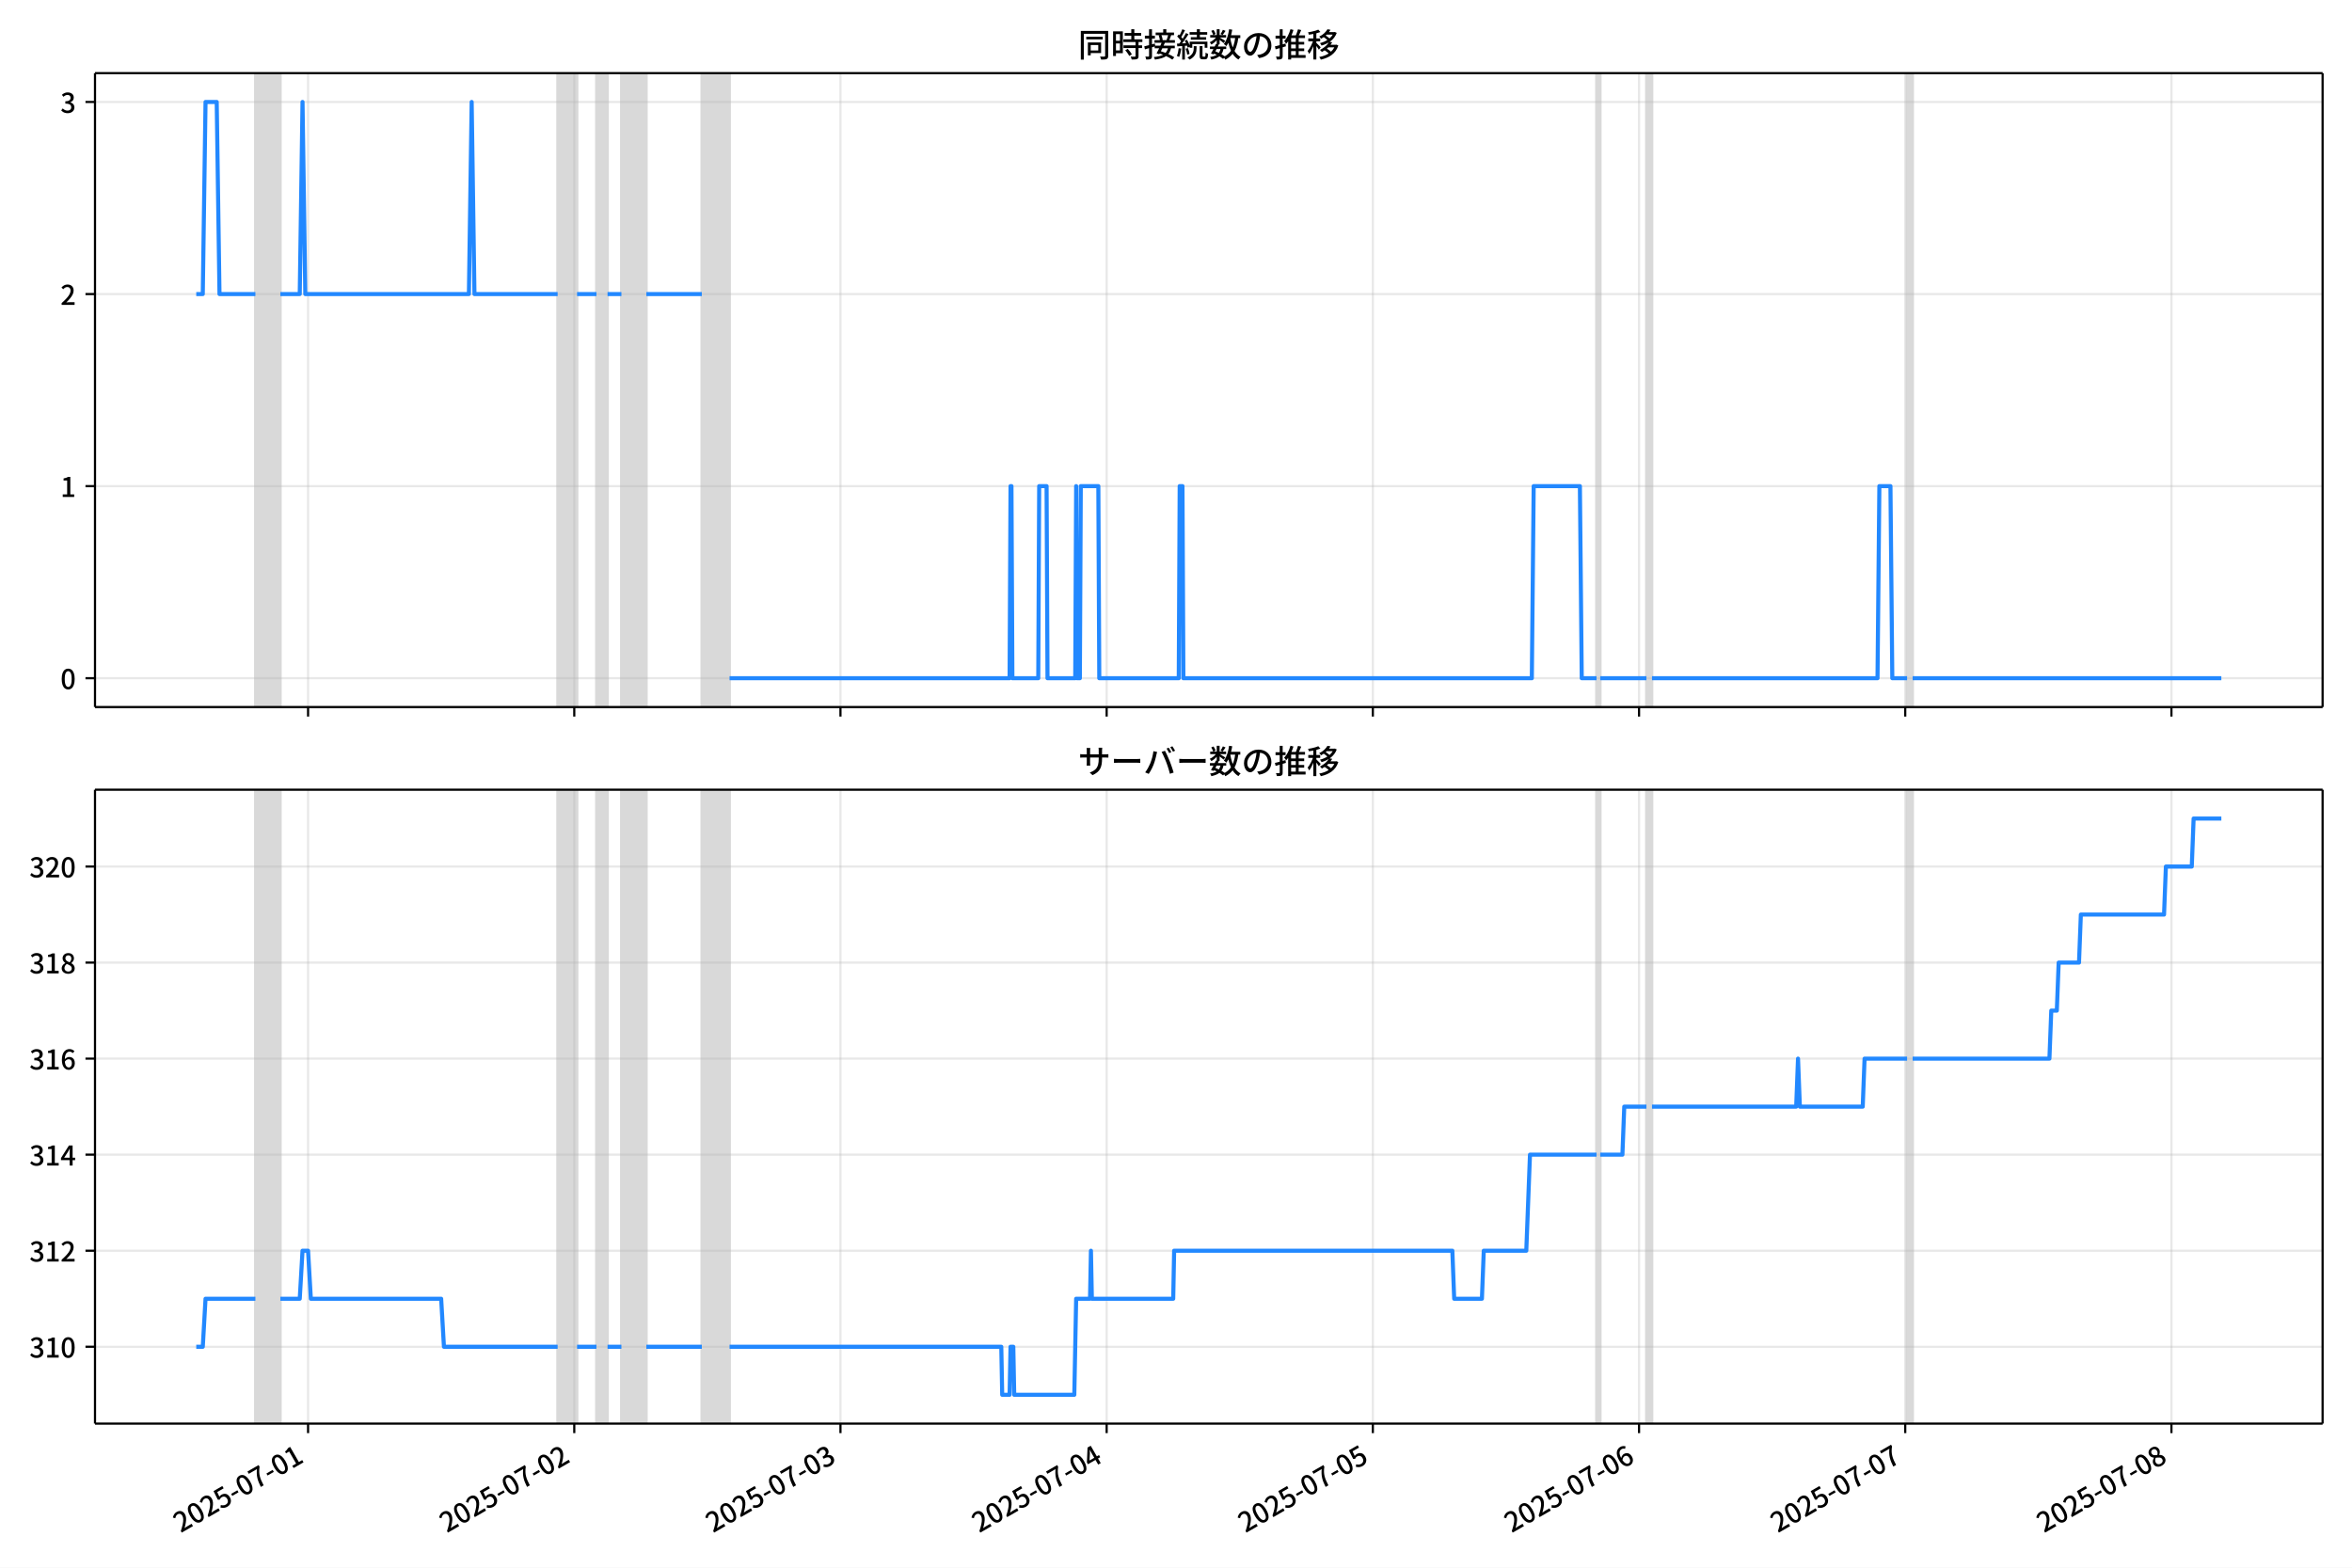
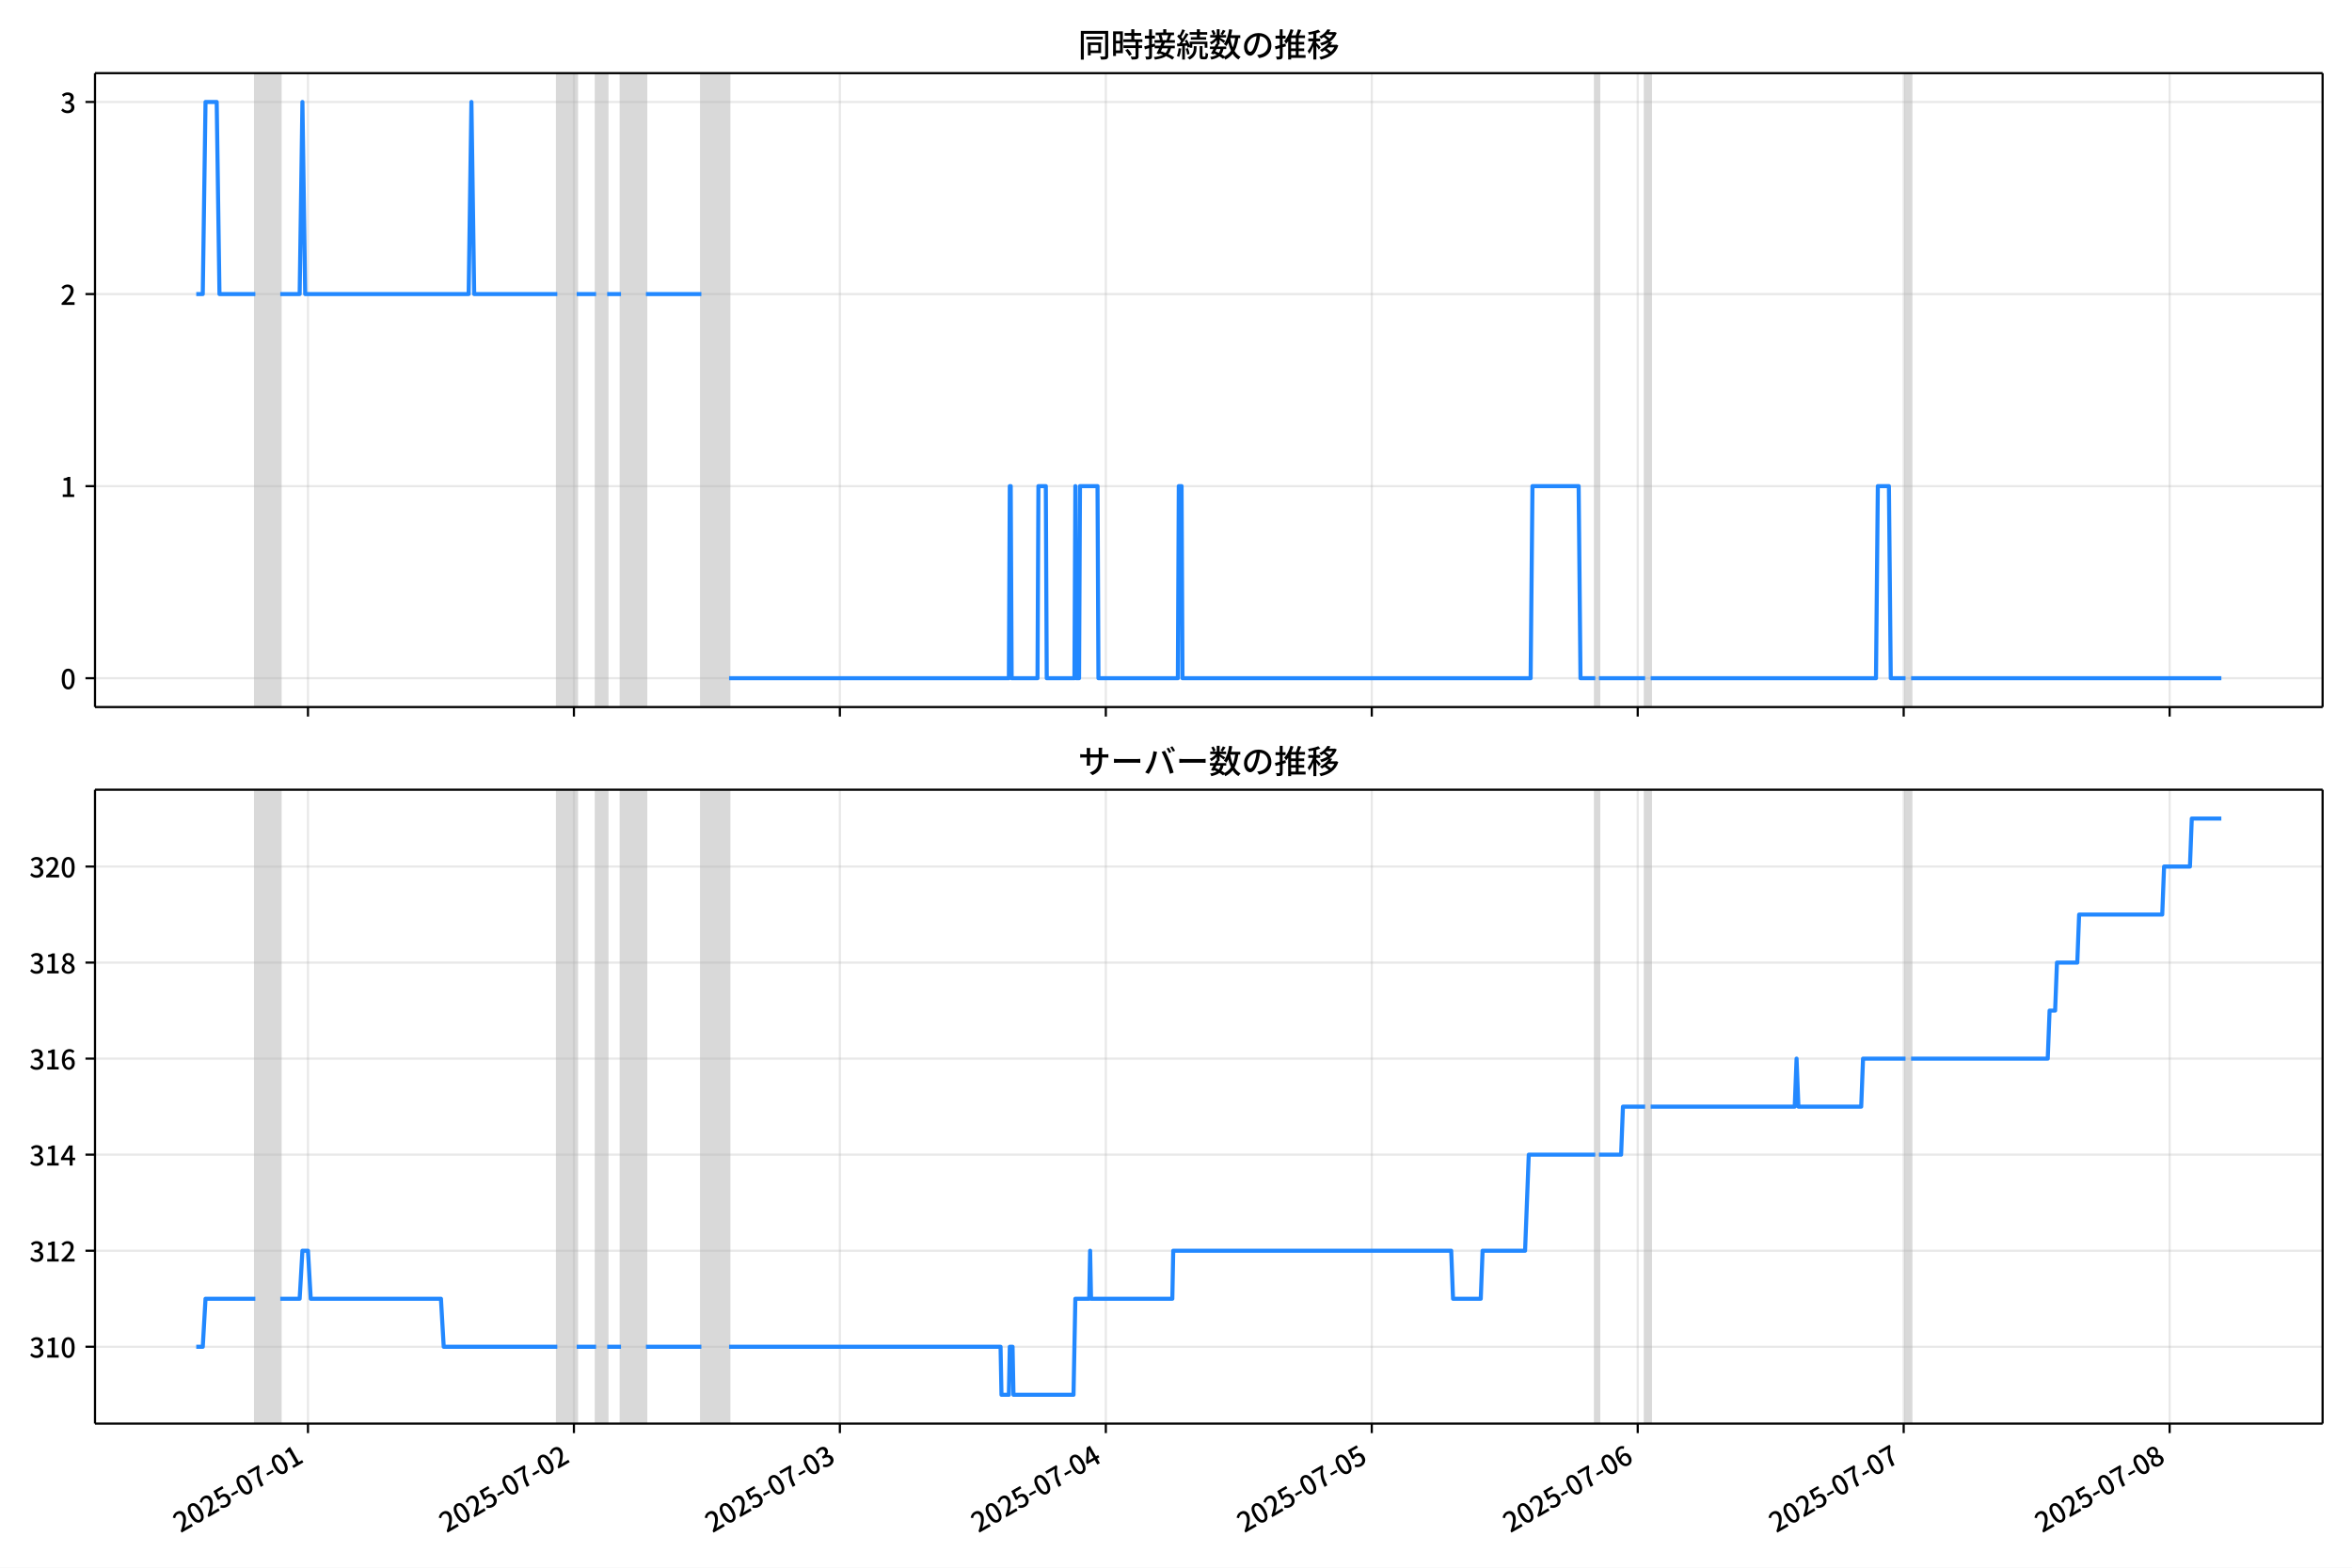
<svg xmlns="http://www.w3.org/2000/svg" xmlns:xlink="http://www.w3.org/1999/xlink" version="1.1" viewBox="0 0 864 576">
  <defs>
    <style type="text/css">*{stroke-linejoin: round; stroke-linecap: butt}</style>
  </defs>
  <g id="z">
    <g id="aa">
      <path d="m0 576h864v-576h-864z" fill="#fff" />
    </g>
    <g id="ab">
      <g id="ac">
        <path d="m34.9 259.78h818.3v-232.9h-818.3z" fill="#fff" />
      </g>
      <g id="ad">
-         <path d="m93.815 259.78h9.167v-232.9h-9.167z" clip-path="url(#c)" fill="#808080" opacity=".3" stroke="#808080" />
+         <path d="m93.796 259.78h9.159v-232.9h-9.159z" clip-path="url(#c)" fill="#808080" opacity=".3" stroke="#808080" />
      </g>
      <g id="ae">
-         <path d="m204.84 259.78h7.13v-232.9h-7.13z" clip-path="url(#c)" fill="#808080" opacity=".3" stroke="#808080" />
+         <path d="m204.72 259.78h7.124v-232.9h-7.124z" clip-path="url(#c)" fill="#808080" opacity=".3" stroke="#808080" />
      </g>
      <g id="af">
-         <path d="m219.1 259.78h4.074v-232.9h-4.074z" clip-path="url(#c)" fill="#808080" opacity=".3" stroke="#808080" />
+         <path d="m218.97 259.78h4.071v-232.9h-4.071z" clip-path="url(#c)" fill="#808080" opacity=".3" stroke="#808080" />
      </g>
      <g id="ag">
-         <path d="m228.27 259.78h9.167v-232.9h-9.167z" clip-path="url(#c)" fill="#808080" opacity=".3" stroke="#808080" />
+         <path d="m228.13 259.78h9.159v-232.9h-9.159z" clip-path="url(#c)" fill="#808080" opacity=".3" stroke="#808080" />
      </g>
      <g id="ah">
-         <path d="m257.81 259.78h10.186v-232.9h-10.186z" clip-path="url(#c)" fill="#808080" opacity=".3" stroke="#808080" />
+         <path d="m257.64 259.78h10.177v-232.9h-10.177z" clip-path="url(#c)" fill="#808080" opacity=".3" stroke="#808080" />
      </g>
      <g id="ai">
-         <path d="m586.48 259.78h1.358v-232.9h-1.358z" clip-path="url(#c)" fill="#808080" opacity=".3" stroke="#808080" />
+         <path d="m586.01 259.78h1.357v-232.9h-1.357z" clip-path="url(#c)" fill="#808080" opacity=".3" stroke="#808080" />
      </g>
      <g id="aj">
-         <path d="m604.81 259.78h2.037v-232.9h-2.037z" clip-path="url(#c)" fill="#808080" opacity=".3" stroke="#808080" />
+         <path d="m604.33 259.78h2.035v-232.9h-2.035z" clip-path="url(#c)" fill="#808080" opacity=".3" stroke="#808080" />
      </g>
      <g id="ak">
-         <path d="m700.56 259.78h2.037v-232.9h-2.037z" clip-path="url(#c)" fill="#808080" opacity=".3" stroke="#808080" />
+         <path d="m699.99 259.78h2.035v-232.9h-2.035z" clip-path="url(#c)" fill="#808080" opacity=".3" stroke="#808080" />
      </g>
      <g id="al">
        <g id="am">
          <g id="an">
-             <path d="m113.17 259.78v-232.9" clip-path="url(#c)" fill="none" stroke="#b0b0b0" stroke-linecap="square" stroke-opacity=".3" stroke-width=".8" />
+             <path d="m113.13 259.78v-232.9" clip-path="url(#c)" fill="none" stroke="#b0b0b0" stroke-linecap="square" stroke-opacity=".3" stroke-width=".8" />
          </g>
          <g id="ao">
            <defs>
              <path id="e" d="m0 0v3.5" stroke="#000" stroke-width=".8" />
            </defs>
-             <use x="113.169" y="259.778" stroke="#000000" stroke-width=".8" xlink:href="#e" />
+             <use x="113.131" y="259.778" stroke="#000000" stroke-width=".8" xlink:href="#e" />
          </g>
        </g>
        <g id="ap">
          <g id="aq">
-             <path d="m210.95 259.78v-232.9" clip-path="url(#c)" fill="none" stroke="#b0b0b0" stroke-linecap="square" stroke-opacity=".3" stroke-width=".8" />
+             <path d="m210.83 259.78v-232.9" clip-path="url(#c)" fill="none" stroke="#b0b0b0" stroke-linecap="square" stroke-opacity=".3" stroke-width=".8" />
          </g>
          <g id="ar">
-             <use x="210.955" y="259.778" stroke="#000000" stroke-width=".8" xlink:href="#e" />
+             <use x="210.828" y="259.778" stroke="#000000" stroke-width=".8" xlink:href="#e" />
          </g>
        </g>
        <g id="as">
          <g id="at">
-             <path d="m308.74 259.78v-232.9" clip-path="url(#c)" fill="none" stroke="#b0b0b0" stroke-linecap="square" stroke-opacity=".3" stroke-width=".8" />
+             <path d="m308.52 259.78v-232.9" clip-path="url(#c)" fill="none" stroke="#b0b0b0" stroke-linecap="square" stroke-opacity=".3" stroke-width=".8" />
          </g>
          <g id="au">
-             <use x="308.741" y="259.778" stroke="#000000" stroke-width=".8" xlink:href="#e" />
+             <use x="308.525" y="259.778" stroke="#000000" stroke-width=".8" xlink:href="#e" />
          </g>
        </g>
        <g id="av">
          <g id="aw">
-             <path d="m406.53 259.78v-232.9" clip-path="url(#c)" fill="none" stroke="#b0b0b0" stroke-linecap="square" stroke-opacity=".3" stroke-width=".8" />
+             <path d="m406.22 259.78v-232.9" clip-path="url(#c)" fill="none" stroke="#b0b0b0" stroke-linecap="square" stroke-opacity=".3" stroke-width=".8" />
          </g>
          <g id="ax">
-             <use x="406.526" y="259.778" stroke="#000000" stroke-width=".8" xlink:href="#e" />
+             <use x="406.221" y="259.778" stroke="#000000" stroke-width=".8" xlink:href="#e" />
          </g>
        </g>
        <g id="ay">
          <g id="az">
-             <path d="m504.31 259.78v-232.9" clip-path="url(#c)" fill="none" stroke="#b0b0b0" stroke-linecap="square" stroke-opacity=".3" stroke-width=".8" />
+             <path d="m503.92 259.78v-232.9" clip-path="url(#c)" fill="none" stroke="#b0b0b0" stroke-linecap="square" stroke-opacity=".3" stroke-width=".8" />
          </g>
          <g id="ba">
-             <use x="504.312" y="259.778" stroke="#000000" stroke-width=".8" xlink:href="#e" />
+             <use x="503.918" y="259.778" stroke="#000000" stroke-width=".8" xlink:href="#e" />
          </g>
        </g>
        <g id="bb">
          <g id="bc">
-             <path d="m602.1 259.78v-232.9" clip-path="url(#c)" fill="none" stroke="#b0b0b0" stroke-linecap="square" stroke-opacity=".3" stroke-width=".8" />
+             <path d="m601.61 259.78v-232.9" clip-path="url(#c)" fill="none" stroke="#b0b0b0" stroke-linecap="square" stroke-opacity=".3" stroke-width=".8" />
          </g>
          <g id="bd">
-             <use x="602.098" y="259.778" stroke="#000000" stroke-width=".8" xlink:href="#e" />
+             <use x="601.615" y="259.778" stroke="#000000" stroke-width=".8" xlink:href="#e" />
          </g>
        </g>
        <g id="be">
          <g id="bf">
-             <path d="m699.88 259.78v-232.9" clip-path="url(#c)" fill="none" stroke="#b0b0b0" stroke-linecap="square" stroke-opacity=".3" stroke-width=".8" />
+             <path d="m699.31 259.78v-232.9" clip-path="url(#c)" fill="none" stroke="#b0b0b0" stroke-linecap="square" stroke-opacity=".3" stroke-width=".8" />
          </g>
          <g id="bg">
-             <use x="699.884" y="259.778" stroke="#000000" stroke-width=".8" xlink:href="#e" />
+             <use x="699.311" y="259.778" stroke="#000000" stroke-width=".8" xlink:href="#e" />
          </g>
        </g>
        <g id="bh">
          <g id="bi">
-             <path d="m797.67 259.78v-232.9" clip-path="url(#c)" fill="none" stroke="#b0b0b0" stroke-linecap="square" stroke-opacity=".3" stroke-width=".8" />
+             <path d="m797.01 259.78v-232.9" clip-path="url(#c)" fill="none" stroke="#b0b0b0" stroke-linecap="square" stroke-opacity=".3" stroke-width=".8" />
          </g>
          <g id="bj">
-             <use x="797.67" y="259.778" stroke="#000000" stroke-width=".8" xlink:href="#e" />
+             <use x="797.008" y="259.778" stroke="#000000" stroke-width=".8" xlink:href="#e" />
          </g>
        </g>
      </g>
      <g id="bk">
        <g id="bl">
          <g id="bm">
            <path d="m34.9 249.19h818.3" clip-path="url(#c)" fill="none" stroke="#b0b0b0" stroke-linecap="square" stroke-opacity=".3" stroke-width=".8" />
          </g>
          <g id="bn">
            <defs>
              <path id="g" d="m0 0h-3.5" stroke="#000" stroke-width=".8" />
            </defs>
            <use x="34.9" y="249.191" stroke="#000000" stroke-width=".8" xlink:href="#g" />
          </g>
          <g id="bo">
            <g transform="translate(22.2 253.18) scale(.1 -.1)">
              <defs>
                <path id="a" transform="scale(.015625)" d="m1830-90q-460 0-806 275-346 276-535 823-188 547-188 1366 0 820 188 1357 189 538 535 803 346 266 806 266 461 0 800-269 340-269 528-803 189-534 189-1354 0-819-189-1366-188-547-528-823-339-275-800-275zm0 589q237 0 422 185 186 186 288 599 103 413 103 1091 0 679-103 1082-102 403-288 582-185 180-422 180-236 0-422-180-186-179-292-582-105-403-105-1082 0-678 105-1091 106-413 292-599 186-185 422-185z" />
              </defs>
              <use xlink:href="#a" />
            </g>
          </g>
        </g>
        <g id="bp">
          <g id="bq">
            <path d="m34.9 178.62h818.3" clip-path="url(#c)" fill="none" stroke="#b0b0b0" stroke-linecap="square" stroke-opacity=".3" stroke-width=".8" />
          </g>
          <g id="br">
            <use x="34.9" y="178.616" stroke="#000000" stroke-width=".8" xlink:href="#g" />
          </g>
          <g id="bs">
            <g transform="translate(22.2 182.6) scale(.1 -.1)">
              <defs>
                <path id="k" transform="scale(.015625)" d="m544 0v608h1037v3277h-845v467q333 58 579 147 247 90 451 218h557v-4109h915v-608h-2694z" />
              </defs>
              <use xlink:href="#k" />
            </g>
          </g>
        </g>
        <g id="bt">
          <g id="bu">
            <path d="m34.9 108.04h818.3" clip-path="url(#c)" fill="none" stroke="#b0b0b0" stroke-linecap="square" stroke-opacity=".3" stroke-width=".8" />
          </g>
          <g id="bv">
            <use x="34.9" y="108.041" stroke="#000000" stroke-width=".8" xlink:href="#g" />
          </g>
          <g id="bw">
            <g transform="translate(22.2 112.03) scale(.1 -.1)">
              <defs>
                <path id="d" transform="scale(.015625)" d="m282 0v429q697 621 1164 1136 468 515 701 956 234 442 234 826 0 256-87 451-86 196-262 301-176 106-445 106-275 0-506-151-230-150-422-368l-416 410q301 333 637 518 336 186 803 186 429 0 749-176t496-493 176-745q0-455-224-919t-615-935q-390-470-889-950 186 20 394 36t374 16h1184v-634h-3046z" />
              </defs>
              <use xlink:href="#d" />
            </g>
          </g>
        </g>
        <g id="bx">
          <g id="by">
            <path d="m34.9 37.466h818.3" clip-path="url(#c)" fill="none" stroke="#b0b0b0" stroke-linecap="square" stroke-opacity=".3" stroke-width=".8" />
          </g>
          <g id="bz">
            <use x="34.9" y="37.466" stroke="#000000" stroke-width=".8" xlink:href="#g" />
          </g>
          <g id="ca">
            <g transform="translate(22.2 41.451) scale(.1 -.1)">
              <defs>
                <path id="j" transform="scale(.015625)" d="m1715-90q-371 0-656 90t-503 240q-217 150-377 323l359 474q211-205 479-359 269-153 634-153 269 0 467 92 199 93 311 266t112 423q0 256-125 451t-429 300q-304 106-835 106v551q467 0 732 105 266 106 384 291 119 186 119 423 0 307-192 489-192 183-531 183-269 0-503-119-233-118-438-316l-384 460q282 256 614 413 333 157 737 157 422 0 748-144 327-144 512-413 186-269 186-659 0-403-221-685-221-281-592-422v-26q269-70 490-227t349-400 128-557q0-422-215-726-214-304-573-468-358-163-787-163z" />
              </defs>
              <use xlink:href="#j" />
            </g>
          </g>
        </g>
      </g>
      <g id="cb">
-         <path d="m72.095 108.04h2.392l1.016-70.575h4.108l1.021 70.575h13.183m9.167 0h7.13l1.019-70.575 1.019 70.575h60.098l1.019-70.575 1.019 70.575h30.558m7.13 0h7.13m4.074 0h5.093m9.167 0h20.372m10.186 141.15h102.88l.34-70.575h.34l.34 70.575h9.507l.34-70.575h2.716l.34 70.575h10.186l.34-70.575.34 70.575h1.019l.34-70.575h6.451l.34 70.575h29.2l.34-70.575h1.019l.34 70.575h128l.679-70.575h16.977l.679 70.575h5.433m1.358 0h16.977m2.037 0h82.846l.679-70.575h4.074l.679 70.575h5.433m2.037 0h113.4v0" clip-path="url(#c)" fill="none" stroke="#28f" stroke-linecap="square" stroke-width="1.5" />
+         <path d="m72.095 108.04h2.389l1.015-70.575h4.105l1.02 70.575h13.171m9.159 0h7.124l1.018-70.575 1.018 70.575h60.043l1.018-70.575 1.018 70.575h30.53m7.124 0h7.124m4.071 0h5.088m9.159 0h20.353m10.177 141.15h102.79l.339-70.575h.339l.339 70.575h9.498l.339-70.575h2.714l.339 70.575h10.177l.339-70.575.339 70.575h1.018l.339-70.575h6.445l.339 70.575h29.173l.339-70.575h1.018l.339 70.575h127.89l.678-70.575h16.961l.678 70.575h5.428m1.357 0h16.961m2.035 0h82.771l.678-70.575h4.071l.678 70.575h5.428m2.035 0h113.98v0" clip-path="url(#c)" fill="none" stroke="#28f" stroke-linecap="square" stroke-width="1.5" />
      </g>
      <g id="cc">
        <path d="m34.9 259.78v-232.9" fill="none" stroke="#000" stroke-linecap="square" stroke-width=".8" />
      </g>
      <g id="cd">
        <path d="m853.2 259.78v-232.9" fill="none" stroke="#000" stroke-linecap="square" stroke-width=".8" />
      </g>
      <g id="ce">
        <path d="m34.9 259.78h818.3" fill="none" stroke="#000" stroke-linecap="square" stroke-width=".8" />
      </g>
      <g id="cf">
        <path d="m34.9 26.88h818.3" fill="none" stroke="#000" stroke-linecap="square" stroke-width=".8" />
      </g>
      <g id="cg">
        <g transform="translate(396.05 20.88) scale(.12 -.12)">
          <defs>
            <path id="w" transform="scale(.015625)" d="m1587 3936h3232v-518h-3232v518zm320-1114h557v-2534h-557v2534zm301 0h2291v-2086h-2291v512h1734v1069h-1734v505zm-1683 2260h5113v-570h-4524v-5056h-589v5626zm4768 0h595v-4896q0-250-67-397t-227-218q-160-77-426-96t-675-19q-13 83-45 192t-77 218q-45 108-89 185 281-13 527-13 247 0 330 0 83 7 118 42 36 35 36 112v4890z" />
            <path id="u" transform="scale(.015625)" d="m2714 4672h3238v-525h-3238v525zm-244-1235h3712v-538h-3712v538zm20-1184h3635v-531h-3635v531zm1523 3155h595v-2310h-595v2310zm832-2451h589v-2823q0-230-61-364-61-135-227-199-167-70-423-86t-633-16q-20 121-78 285-57 163-121 284 275-6 509-9t310-3q77 6 106 28 29 23 29 93v2810zm-2023-1677 487 282q153-160 313-352t294-381q135-189 206-343l-519-313q-64 153-189 348-124 196-278 394-154 199-314 365zm-2086 3718h1619v-4281h-1619v544h1056v3187h-1056v550zm32-1843h1293v-537h-1293v537zm-320 1843h563v-4832h-563v4832z" />
            <path id="v" transform="scale(.015625)" d="m3866 5408h614v-870h-614v870zm-1479-653h3597v-518h-3597v518zm-230-1485h4e3v-518h-4e3v518zm825 922 519 102q64-160 121-342 58-182 96-352 39-170 45-304l-544-128q-6 134-42 313-35 180-83 365-48 186-112 346zm1856 109 589-71q-96-275-202-557-105-281-195-486l-518 77q58 147 122 329 64 183 118 372t86 336zm-2643-2106h3943v-518h-3943v518zm1408 685 602-115q-167-371-362-784t-390-797-362-685l-525 179q160 288 346 666t368 784 323 752zm-659-2157 358 403q352-102 733-240 381-137 752-304 371-166 697-336 327-169 558-329l-384-461q-218 160-532 336-313 176-685 345-371 170-755 323-384 154-742 263zm1894 1114 583-71q-122-550-353-944-230-393-604-662t-922-435q-547-167-1296-269-25 128-93 269-67 141-137 230 678 64 1168 192t819 349q330 221 531 550 202 330 304 791zm-4684 217q396 90 953 240 557 151 1120 311l77-544q-525-154-1053-311-528-156-963-284l-134 588zm121 2093h1965v-563h-1965v563zm819 1248h576v-5229q0-236-51-374t-192-208q-141-77-355-99-214-23-541-16-13 115-64 288t-109 294q205-6 381-6t234 0q64 0 92 28 29 29 29 93v5229z" />
            <path id="t" transform="scale(.015625)" d="m4058 5408h595v-1798h-595v1798zm-1415-563h3443v-499h-3443v499zm231-992h3008v-499h-3008v499zm-224-877h3475v-1203h-531v729h-2432v-729h-512v1203zm1964-877h551v-1881q0-122 22-157 23-35 106-35 25 0 92 0 68 0 135 0t99 0q51 0 83 54t45 224 19 515q90-70 234-131t259-93q-19-429-83-662-64-234-183-326-118-93-316-93-39 0-103 0t-134 0-138 0q-67 0-99 0-237 0-365 64t-176 218q-48 153-48 422v1881zm-1164-6h550v-455q0-243-48-528-48-284-186-579-137-294-409-572-272-279-727-503-70 90-192 208-121 118-230 195 416 205 665 438 250 234 371 474 122 240 164 467 42 228 42 413v442zm-2240 3309 524-192q-121-244-259-503-137-259-275-496t-259-416l-410 173q122 186 246 438 125 253 240 515 116 263 193 481zm716-743 500-230q-224-359-496-756-272-396-548-764-275-368-518-650l-358 205q179 211 377 483 199 272 387 569 189 298 358 592 170 295 298 551zm-1721-665 307 403q166-154 339-340 173-185 320-364t224-327l-326-460q-77 160-218 348-141 189-314 384-172 196-332 356zm1485-832 435 179q128-211 249-458 122-246 215-474 93-227 137-412l-473-211q-32 185-119 422-86 237-201 486-115 250-243 468zm-1530-583q422 26 998 54 576 29 1184 68l7-499q-570-45-1127-84-556-38-992-70l-70 531zm1702-992 436 135q121-276 214-596t118-556l-454-148q-26 237-112 563-86 327-202 602zm-1363 109 499-83q-57-455-163-897-105-441-253-748-51 32-134 73-83 42-170 83-86 42-144 62 148 294 234 697t131 813zm691 627h525v-2861h-525v2861z" />
            <path id="m" transform="scale(.015625)" d="m224 2022h3187v-499h-3187v499zm51 2247h3111v-487h-3111v487zm1127-1735 563-121q-154-320-333-672t-352-679q-173-326-326-582l-532 173q148 243 324 566t345 669q170 346 311 646zm934-832 563-64q-89-480-262-838t-461-614-701-432-976-298q-25 128-99 269t-157 237q659 102 1085 303 426 202 666 554t342 883zm422 3597 519-211q-147-218-298-436-150-217-278-377l-403 186q121 173 252 413 132 240 208 425zm-1203 109h563v-2957h-563v2957zm-1075-320 448 186q134-192 246-420 112-227 157-393l-467-211q-38 172-147 406t-237 432zm1094-1050 397-236q-160-263-400-529-240-265-519-489-278-224-553-378-51 103-141 237-89 135-179 218 269 109 534 294 266 186 493 416 228 231 368 467zm487-204q83-45 246-145 163-99 352-211t346-211 221-150l-327-423q-83 77-230 198-147 122-317 253-170 132-327 250-156 119-259 189l295 250zm1798 396h2311v-556h-2311v556zm115 1178 615-90q-103-640-263-1235t-384-1101q-224-505-512-889-44 57-134 134t-186 157-166 125q275 339 473 796 199 458 340 995 141 538 217 1108zm1223-1510 614-58q-147-1101-445-1940-297-838-813-1443-515-604-1321-1014-26 71-90 177-64 105-134 208-70 102-128 159 742 346 1212 880 471 535 730 1290 260 755 375 1741zm-1005-135q134-851 387-1597 253-745 659-1305 407-560 1002-874-70-57-154-150-83-93-154-189-70-96-121-179-633 371-1056 988-422 618-688 1434-265 816-425 1783l550 89zm-3309-3065 327 416q377-148 754-330 378-182 701-378 324-195 548-368l-416-435q-211 179-519 378-307 198-666 383-358 186-729 334z" />
            <path id="s" transform="scale(.015625)" d="m3686 4378q-64-493-163-1041-99-547-265-1084-192-653-432-1104t-522-688-595-237q-320 0-596 221-275 221-448 621-172 400-172 931 0 537 220 1017 221 480 611 851 391 372 909 583 519 211 1121 211 576 0 1040-186 464-185 793-515 330-329 502-771 173-441 173-941 0-672-278-1194-278-521-816-851-538-329-1318-444l-378 601q166 20 307 42t263 48q307 70 585 217 279 148 496 375 218 227 342 534 125 308 125 692t-122 713q-121 330-358 573-236 243-582 380-346 138-781 138-525 0-935-186-409-185-694-489-284-304-432-656-147-352-147-678 0-365 89-605 90-240 224-355 135-115 276-115t288 144 297 457q151 314 298 800 147 461 246 982 100 522 145 1021l684-12z" />
            <path id="n" transform="scale(.015625)" d="m2995 2925h2893v-519h-2893v519zm0-1280h2893v-519h-2893v519zm-64-1299h3232v-557h-3232v557zm1312 3577h563v-3763h-563v3763zm429 1466 634-141q-154-390-340-794-185-403-339-684l-512 140q103 199 208 458 106 259 195 528 90 269 154 493zm-1472 25 582-147q-153-518-371-1018-217-499-483-931t-573-758q-38 64-109 160-70 96-147 198-77 103-141 160 416 416 733 1034t509 1302zm128-1203h2720v-537h-2720v-4205h-582v4422l313 320h269zm-3174-2157q396 90 953 240 557 151 1120 311l77-544q-525-154-1053-311-528-156-963-284l-134 588zm121 2093h1965v-563h-1965v563zm819 1248h576v-5229q0-236-51-374t-192-208q-141-77-355-99-214-23-541-16-13 115-64 288t-109 294q205-6 381-6t234 0q64 0 92 28 29 29 29 93v5229z" />
            <path id="l" transform="scale(.015625)" d="m4051 5402 595-109q-281-493-729-941t-1107-806q-39 64-106 144t-141 153q-73 74-137 119 608 288 1011 678t614 762zm-77-557h1511v-493h-1863l352 493zm1293 0h109l109 25 384-179q-192-505-496-905t-695-701q-390-301-845-519-454-217-947-358-44 109-137 253t-176 227q448 109 867 294 419 186 777 445 359 259 631 592t419 730v96zm-1990-954 377 307q167-96 336-218 170-121 320-249 151-128 247-237l-397-332q-90 108-237 236t-317 259q-169 132-329 234zm1107-934 595-109q-307-538-803-1031-496-492-1232-876-38 64-102 144t-138 156q-74 77-138 116 455 217 807 483t604 554q253 288 407 563zm-90-589h1460v-506h-1818l358 506zm1268 0h121l109 26 384-167q-192-614-531-1075t-787-794q-448-332-983-553-534-221-1129-355-45 115-132 269-86 153-176 249 551 96 1043 285 493 189 903 473 410 285 714 669t464 883v90zm-2132-1056 410 339q186-102 384-237 198-134 371-275t282-269l-435-371q-103 128-270 272-166 144-361 288t-381 253zm-2150 3533h589v-5376h-589v5376zm-992-1242h2336v-569h-2336v569zm1024-224 365-160q-96-339-231-707-134-368-291-727-157-358-336-672-179-313-365-537-44 128-134 291t-160 272q173 192 339 457 167 266 323 570 157 304 282 618t208 595zm941 1946 416-467q-314-122-695-221-380-99-784-173-403-74-780-131-20 102-71 236-51 135-102 231 358 58 732 138 375 80 711 179t573 208zm-397-2579q58-45 179-170 122-125 266-266 144-140 259-265t160-183l-352-473q-58 102-157 255-99 154-218 317-118 164-227 311-108 147-185 237l275 237z" />
          </defs>
          <use xlink:href="#w" />
          <use transform="translate(100)" xlink:href="#u" />
          <use transform="translate(200)" xlink:href="#v" />
          <use transform="translate(300)" xlink:href="#t" />
          <use transform="translate(400)" xlink:href="#m" />
          <use transform="translate(500)" xlink:href="#s" />
          <use transform="translate(600)" xlink:href="#n" />
          <use transform="translate(700)" xlink:href="#l" />
        </g>
      </g>
    </g>
    <g id="ch">
      <g id="ci">
        <path d="m34.9 523.06h818.3v-232.9h-818.3z" fill="#fff" />
      </g>
      <g id="cj">
-         <path d="m93.815 523.06h9.167v-232.9h-9.167z" clip-path="url(#b)" fill="#808080" opacity=".3" stroke="#808080" />
+         <path d="m93.796 523.06h9.159v-232.9h-9.159z" clip-path="url(#b)" fill="#808080" opacity=".3" stroke="#808080" />
      </g>
      <g id="ck">
-         <path d="m204.84 523.06h7.13v-232.9h-7.13z" clip-path="url(#b)" fill="#808080" opacity=".3" stroke="#808080" />
+         <path d="m204.72 523.06h7.124v-232.9h-7.124z" clip-path="url(#b)" fill="#808080" opacity=".3" stroke="#808080" />
      </g>
      <g id="cl">
-         <path d="m219.1 523.06h4.074v-232.9h-4.074z" clip-path="url(#b)" fill="#808080" opacity=".3" stroke="#808080" />
+         <path d="m218.97 523.06h4.071v-232.9h-4.071z" clip-path="url(#b)" fill="#808080" opacity=".3" stroke="#808080" />
      </g>
      <g id="cm">
-         <path d="m228.27 523.06h9.167v-232.9h-9.167z" clip-path="url(#b)" fill="#808080" opacity=".3" stroke="#808080" />
+         <path d="m228.13 523.06h9.159v-232.9h-9.159z" clip-path="url(#b)" fill="#808080" opacity=".3" stroke="#808080" />
      </g>
      <g id="cn">
-         <path d="m257.81 523.06h10.186v-232.9h-10.186z" clip-path="url(#b)" fill="#808080" opacity=".3" stroke="#808080" />
+         <path d="m257.64 523.06h10.177v-232.9h-10.177z" clip-path="url(#b)" fill="#808080" opacity=".3" stroke="#808080" />
      </g>
      <g id="co">
-         <path d="m586.48 523.06h1.358v-232.9h-1.358z" clip-path="url(#b)" fill="#808080" opacity=".3" stroke="#808080" />
+         <path d="m586.01 523.06h1.357v-232.9h-1.357z" clip-path="url(#b)" fill="#808080" opacity=".3" stroke="#808080" />
      </g>
      <g id="cp">
-         <path d="m604.81 523.06h2.037v-232.9h-2.037z" clip-path="url(#b)" fill="#808080" opacity=".3" stroke="#808080" />
+         <path d="m604.33 523.06h2.035v-232.9h-2.035z" clip-path="url(#b)" fill="#808080" opacity=".3" stroke="#808080" />
      </g>
      <g id="cq">
-         <path d="m700.56 523.06h2.037v-232.9h-2.037z" clip-path="url(#b)" fill="#808080" opacity=".3" stroke="#808080" />
+         <path d="m699.99 523.06h2.035v-232.9h-2.035z" clip-path="url(#b)" fill="#808080" opacity=".3" stroke="#808080" />
      </g>
      <g id="cr">
        <g id="cs">
          <g id="ct">
-             <path d="m113.17 523.06v-232.9" clip-path="url(#b)" fill="none" stroke="#b0b0b0" stroke-linecap="square" stroke-opacity=".3" stroke-width=".8" />
+             <path d="m113.13 523.06v-232.9" clip-path="url(#b)" fill="none" stroke="#b0b0b0" stroke-linecap="square" stroke-opacity=".3" stroke-width=".8" />
          </g>
          <g id="cu">
-             <use x="113.169" y="523.055" stroke="#000000" stroke-width=".8" xlink:href="#e" />
+             <use x="113.131" y="523.055" stroke="#000000" stroke-width=".8" xlink:href="#e" />
          </g>
          <g id="cv">
-             <g transform="translate(66.379 563.33) rotate(-30) scale(.1 -.1)">
+             <g transform="translate(66.342 563.33) rotate(-30) scale(.1 -.1)">
              <defs>
                <path id="i" transform="scale(.015625)" d="m1715-90q-365 0-653 90t-506 237q-217 147-383 307l352 480q134-134 294-246t361-183q202-70 452-70 262 0 473 118 212 119 333 346 122 227 122 541 0 460-247 716-246 256-649 256-224 0-384-64t-365-198l-365 237 141 2240h2387v-627h-1747l-109-1204q154 77 307 118 154 42 340 42 397 0 723-160t518-490q192-329 192-847 0-519-224-887t-586-560q-361-192-777-192z" />
                <path id="f" transform="scale(.015625)" d="m301 1536v544h1689v-544h-1689z" />
                <path id="h" transform="scale(.015625)" d="m1235 0q32 646 109 1187t224 1024 384 941 576 938h-2208v627h3027v-455q-409-512-665-989-256-476-397-969t-205-1053-90-1251h-755z" />
              </defs>
              <use xlink:href="#d" />
              <use transform="translate(57)" xlink:href="#a" />
              <use transform="translate(114)" xlink:href="#d" />
              <use transform="translate(171)" xlink:href="#i" />
              <use transform="translate(228)" xlink:href="#f" />
              <use transform="translate(263.7)" xlink:href="#a" />
              <use transform="translate(320.7)" xlink:href="#h" />
              <use transform="translate(377.7)" xlink:href="#f" />
              <use transform="translate(413.4)" xlink:href="#a" />
              <use transform="translate(470.4)" xlink:href="#k" />
            </g>
          </g>
        </g>
        <g id="cw">
          <g id="cx">
-             <path d="m210.95 523.06v-232.9" clip-path="url(#b)" fill="none" stroke="#b0b0b0" stroke-linecap="square" stroke-opacity=".3" stroke-width=".8" />
+             <path d="m210.83 523.06v-232.9" clip-path="url(#b)" fill="none" stroke="#b0b0b0" stroke-linecap="square" stroke-opacity=".3" stroke-width=".8" />
          </g>
          <g id="cy">
-             <use x="210.955" y="523.055" stroke="#000000" stroke-width=".8" xlink:href="#e" />
+             <use x="210.828" y="523.055" stroke="#000000" stroke-width=".8" xlink:href="#e" />
          </g>
          <g id="cz">
-             <g transform="translate(164.17 563.33) rotate(-30) scale(.1 -.1)">
+             <g transform="translate(164.04 563.33) rotate(-30) scale(.1 -.1)">
              <use xlink:href="#d" />
              <use transform="translate(57)" xlink:href="#a" />
              <use transform="translate(114)" xlink:href="#d" />
              <use transform="translate(171)" xlink:href="#i" />
              <use transform="translate(228)" xlink:href="#f" />
              <use transform="translate(263.7)" xlink:href="#a" />
              <use transform="translate(320.7)" xlink:href="#h" />
              <use transform="translate(377.7)" xlink:href="#f" />
              <use transform="translate(413.4)" xlink:href="#a" />
              <use transform="translate(470.4)" xlink:href="#d" />
            </g>
          </g>
        </g>
        <g id="da">
          <g id="db">
-             <path d="m308.74 523.06v-232.9" clip-path="url(#b)" fill="none" stroke="#b0b0b0" stroke-linecap="square" stroke-opacity=".3" stroke-width=".8" />
+             <path d="m308.52 523.06v-232.9" clip-path="url(#b)" fill="none" stroke="#b0b0b0" stroke-linecap="square" stroke-opacity=".3" stroke-width=".8" />
          </g>
          <g id="dc">
-             <use x="308.741" y="523.055" stroke="#000000" stroke-width=".8" xlink:href="#e" />
+             <use x="308.525" y="523.055" stroke="#000000" stroke-width=".8" xlink:href="#e" />
          </g>
          <g id="dd">
-             <g transform="translate(261.95 563.33) rotate(-30) scale(.1 -.1)">
+             <g transform="translate(261.74 563.33) rotate(-30) scale(.1 -.1)">
              <use xlink:href="#d" />
              <use transform="translate(57)" xlink:href="#a" />
              <use transform="translate(114)" xlink:href="#d" />
              <use transform="translate(171)" xlink:href="#i" />
              <use transform="translate(228)" xlink:href="#f" />
              <use transform="translate(263.7)" xlink:href="#a" />
              <use transform="translate(320.7)" xlink:href="#h" />
              <use transform="translate(377.7)" xlink:href="#f" />
              <use transform="translate(413.4)" xlink:href="#a" />
              <use transform="translate(470.4)" xlink:href="#j" />
            </g>
          </g>
        </g>
        <g id="de">
          <g id="df">
-             <path d="m406.53 523.06v-232.9" clip-path="url(#b)" fill="none" stroke="#b0b0b0" stroke-linecap="square" stroke-opacity=".3" stroke-width=".8" />
+             <path d="m406.22 523.06v-232.9" clip-path="url(#b)" fill="none" stroke="#b0b0b0" stroke-linecap="square" stroke-opacity=".3" stroke-width=".8" />
          </g>
          <g id="dg">
-             <use x="406.526" y="523.055" stroke="#000000" stroke-width=".8" xlink:href="#e" />
+             <use x="406.221" y="523.055" stroke="#000000" stroke-width=".8" xlink:href="#e" />
          </g>
          <g id="dh">
-             <g transform="translate(359.74 563.33) rotate(-30) scale(.1 -.1)">
+             <g transform="translate(359.43 563.33) rotate(-30) scale(.1 -.1)">
              <defs>
                <path id="q" transform="scale(.015625)" d="m2170 0v3072q0 192 12 457 13 266 20 458h-26q-90-179-183-365-92-185-195-364l-921-1415h2579v-576h-3328v493l1875 2957h858v-4717h-691z" />
              </defs>
              <use xlink:href="#d" />
              <use transform="translate(57)" xlink:href="#a" />
              <use transform="translate(114)" xlink:href="#d" />
              <use transform="translate(171)" xlink:href="#i" />
              <use transform="translate(228)" xlink:href="#f" />
              <use transform="translate(263.7)" xlink:href="#a" />
              <use transform="translate(320.7)" xlink:href="#h" />
              <use transform="translate(377.7)" xlink:href="#f" />
              <use transform="translate(413.4)" xlink:href="#a" />
              <use transform="translate(470.4)" xlink:href="#q" />
            </g>
          </g>
        </g>
        <g id="di">
          <g id="dj">
-             <path d="m504.31 523.06v-232.9" clip-path="url(#b)" fill="none" stroke="#b0b0b0" stroke-linecap="square" stroke-opacity=".3" stroke-width=".8" />
+             <path d="m503.92 523.06v-232.9" clip-path="url(#b)" fill="none" stroke="#b0b0b0" stroke-linecap="square" stroke-opacity=".3" stroke-width=".8" />
          </g>
          <g id="dk">
-             <use x="504.312" y="523.055" stroke="#000000" stroke-width=".8" xlink:href="#e" />
+             <use x="503.918" y="523.055" stroke="#000000" stroke-width=".8" xlink:href="#e" />
          </g>
          <g id="dl">
-             <g transform="translate(457.52 563.33) rotate(-30) scale(.1 -.1)">
+             <g transform="translate(457.13 563.33) rotate(-30) scale(.1 -.1)">
              <use xlink:href="#d" />
              <use transform="translate(57)" xlink:href="#a" />
              <use transform="translate(114)" xlink:href="#d" />
              <use transform="translate(171)" xlink:href="#i" />
              <use transform="translate(228)" xlink:href="#f" />
              <use transform="translate(263.7)" xlink:href="#a" />
              <use transform="translate(320.7)" xlink:href="#h" />
              <use transform="translate(377.7)" xlink:href="#f" />
              <use transform="translate(413.4)" xlink:href="#a" />
              <use transform="translate(470.4)" xlink:href="#i" />
            </g>
          </g>
        </g>
        <g id="dm">
          <g id="dn">
-             <path d="m602.1 523.06v-232.9" clip-path="url(#b)" fill="none" stroke="#b0b0b0" stroke-linecap="square" stroke-opacity=".3" stroke-width=".8" />
+             <path d="m601.61 523.06v-232.9" clip-path="url(#b)" fill="none" stroke="#b0b0b0" stroke-linecap="square" stroke-opacity=".3" stroke-width=".8" />
          </g>
          <g id="do">
-             <use x="602.098" y="523.055" stroke="#000000" stroke-width=".8" xlink:href="#e" />
+             <use x="601.615" y="523.055" stroke="#000000" stroke-width=".8" xlink:href="#e" />
          </g>
          <g id="dp">
-             <g transform="translate(555.31 563.33) rotate(-30) scale(.1 -.1)">
+             <g transform="translate(554.83 563.33) rotate(-30) scale(.1 -.1)">
              <defs>
                <path id="p" transform="scale(.015625)" d="m1971-90q-339 0-634 144-294 144-518 435-224 292-352 733-128 442-128 1044 0 678 147 1161 148 483 397 784 250 301 570 445t665 144q397 0 688-147 292-147 490-359l-403-448q-128 154-327 253-198 99-409 99-307 0-567-182-259-182-413-605-153-422-153-1145 0-608 115-1002t326-589q212-195 493-195 212 0 375 121 163 122 259 343t96 522q0 300-90 511-89 212-259 320-169 109-419 109-211 0-451-134t-458-461l-25 538q134 192 313 323t374 201q196 71 375 71 397 0 694-163 298-163 467-490 170-326 170-825 0-468-195-817-195-348-512-544-317-195-701-195z" />
              </defs>
              <use xlink:href="#d" />
              <use transform="translate(57)" xlink:href="#a" />
              <use transform="translate(114)" xlink:href="#d" />
              <use transform="translate(171)" xlink:href="#i" />
              <use transform="translate(228)" xlink:href="#f" />
              <use transform="translate(263.7)" xlink:href="#a" />
              <use transform="translate(320.7)" xlink:href="#h" />
              <use transform="translate(377.7)" xlink:href="#f" />
              <use transform="translate(413.4)" xlink:href="#a" />
              <use transform="translate(470.4)" xlink:href="#p" />
            </g>
          </g>
        </g>
        <g id="dq">
          <g id="dr">
-             <path d="m699.88 523.06v-232.9" clip-path="url(#b)" fill="none" stroke="#b0b0b0" stroke-linecap="square" stroke-opacity=".3" stroke-width=".8" />
+             <path d="m699.31 523.06v-232.9" clip-path="url(#b)" fill="none" stroke="#b0b0b0" stroke-linecap="square" stroke-opacity=".3" stroke-width=".8" />
          </g>
          <g id="ds">
-             <use x="699.884" y="523.055" stroke="#000000" stroke-width=".8" xlink:href="#e" />
+             <use x="699.311" y="523.055" stroke="#000000" stroke-width=".8" xlink:href="#e" />
          </g>
          <g id="dt">
-             <g transform="translate(653.09 563.33) rotate(-30) scale(.1 -.1)">
+             <g transform="translate(652.52 563.33) rotate(-30) scale(.1 -.1)">
              <use xlink:href="#d" />
              <use transform="translate(57)" xlink:href="#a" />
              <use transform="translate(114)" xlink:href="#d" />
              <use transform="translate(171)" xlink:href="#i" />
              <use transform="translate(228)" xlink:href="#f" />
              <use transform="translate(263.7)" xlink:href="#a" />
              <use transform="translate(320.7)" xlink:href="#h" />
              <use transform="translate(377.7)" xlink:href="#f" />
              <use transform="translate(413.4)" xlink:href="#a" />
              <use transform="translate(470.4)" xlink:href="#h" />
            </g>
          </g>
        </g>
        <g id="du">
          <g id="dv">
-             <path d="m797.67 523.06v-232.9" clip-path="url(#b)" fill="none" stroke="#b0b0b0" stroke-linecap="square" stroke-opacity=".3" stroke-width=".8" />
+             <path d="m797.01 523.06v-232.9" clip-path="url(#b)" fill="none" stroke="#b0b0b0" stroke-linecap="square" stroke-opacity=".3" stroke-width=".8" />
          </g>
          <g id="dw">
-             <use x="797.67" y="523.055" stroke="#000000" stroke-width=".8" xlink:href="#e" />
+             <use x="797.008" y="523.055" stroke="#000000" stroke-width=".8" xlink:href="#e" />
          </g>
          <g id="dx">
-             <g transform="translate(750.88 563.33) rotate(-30) scale(.1 -.1)">
+             <g transform="translate(750.22 563.33) rotate(-30) scale(.1 -.1)">
              <defs>
                <path id="o" transform="scale(.015625)" d="m1830-90q-441 0-787 163-345 164-547 448-202 285-202 650 0 314 122 557t314 419 403 291v32q-256 186-442 458-185 272-185 643 0 365 176 640t480 425q304 151 694 151 410 0 704-160t457-439q164-278 164-649 0-237-96-448t-234-381q-137-169-291-278v-32q218-115 397-285 179-169 288-406t109-557q0-346-189-628-189-281-532-448-342-166-803-166zm314 2708q205 198 310 419 106 221 106 464 0 211-83 384t-247 272q-163 99-393 99-288 0-480-183-192-182-192-502 0-256 134-429 135-172 359-294t486-230zm-294-2170q236 0 418 89 183 90 285 253 103 164 103 388 0 211-90 367-89 157-246 272-157 116-368 215t-454 195q-244-173-398-426-153-252-153-553 0-237 118-416 119-179 324-282 205-102 461-102z" />
              </defs>
              <use xlink:href="#d" />
              <use transform="translate(57)" xlink:href="#a" />
              <use transform="translate(114)" xlink:href="#d" />
              <use transform="translate(171)" xlink:href="#i" />
              <use transform="translate(228)" xlink:href="#f" />
              <use transform="translate(263.7)" xlink:href="#a" />
              <use transform="translate(320.7)" xlink:href="#h" />
              <use transform="translate(377.7)" xlink:href="#f" />
              <use transform="translate(413.4)" xlink:href="#a" />
              <use transform="translate(470.4)" xlink:href="#o" />
            </g>
          </g>
        </g>
      </g>
      <g id="dy">
        <g id="dz">
          <g id="ea">
            <path d="m34.9 494.83h818.3" clip-path="url(#b)" fill="none" stroke="#b0b0b0" stroke-linecap="square" stroke-opacity=".3" stroke-width=".8" />
          </g>
          <g id="eb">
            <use x="34.9" y="494.825" stroke="#000000" stroke-width=".8" xlink:href="#g" />
          </g>
          <g id="ec">
            <g transform="translate(10.8 498.81) scale(.1 -.1)">
              <use xlink:href="#j" />
              <use transform="translate(57)" xlink:href="#k" />
              <use transform="translate(114)" xlink:href="#a" />
            </g>
          </g>
        </g>
        <g id="ed">
          <g id="ee">
            <path d="m34.9 459.54h818.3" clip-path="url(#b)" fill="none" stroke="#b0b0b0" stroke-linecap="square" stroke-opacity=".3" stroke-width=".8" />
          </g>
          <g id="ef">
            <use x="34.9" y="459.538" stroke="#000000" stroke-width=".8" xlink:href="#g" />
          </g>
          <g id="eg">
            <g transform="translate(10.8 463.52) scale(.1 -.1)">
              <use xlink:href="#j" />
              <use transform="translate(57)" xlink:href="#k" />
              <use transform="translate(114)" xlink:href="#d" />
            </g>
          </g>
        </g>
        <g id="eh">
          <g id="ei">
            <path d="m34.9 424.25h818.3" clip-path="url(#b)" fill="none" stroke="#b0b0b0" stroke-linecap="square" stroke-opacity=".3" stroke-width=".8" />
          </g>
          <g id="ej">
            <use x="34.9" y="424.25" stroke="#000000" stroke-width=".8" xlink:href="#g" />
          </g>
          <g id="ek">
            <g transform="translate(10.8 428.24) scale(.1 -.1)">
              <use xlink:href="#j" />
              <use transform="translate(57)" xlink:href="#k" />
              <use transform="translate(114)" xlink:href="#q" />
            </g>
          </g>
        </g>
        <g id="el">
          <g id="em">
            <path d="m34.9 388.96h818.3" clip-path="url(#b)" fill="none" stroke="#b0b0b0" stroke-linecap="square" stroke-opacity=".3" stroke-width=".8" />
          </g>
          <g id="en">
            <use x="34.9" y="388.963" stroke="#000000" stroke-width=".8" xlink:href="#g" />
          </g>
          <g id="eo">
            <g transform="translate(10.8 392.95) scale(.1 -.1)">
              <use xlink:href="#j" />
              <use transform="translate(57)" xlink:href="#k" />
              <use transform="translate(114)" xlink:href="#p" />
            </g>
          </g>
        </g>
        <g id="ep">
          <g id="eq">
            <path d="m34.9 353.68h818.3" clip-path="url(#b)" fill="none" stroke="#b0b0b0" stroke-linecap="square" stroke-opacity=".3" stroke-width=".8" />
          </g>
          <g id="er">
            <use x="34.9" y="353.675" stroke="#000000" stroke-width=".8" xlink:href="#g" />
          </g>
          <g id="es">
            <g transform="translate(10.8 357.66) scale(.1 -.1)">
              <use xlink:href="#j" />
              <use transform="translate(57)" xlink:href="#k" />
              <use transform="translate(114)" xlink:href="#o" />
            </g>
          </g>
        </g>
        <g id="et">
          <g id="eu">
            <path d="m34.9 318.39h818.3" clip-path="url(#b)" fill="none" stroke="#b0b0b0" stroke-linecap="square" stroke-opacity=".3" stroke-width=".8" />
          </g>
          <g id="ev">
            <use x="34.9" y="318.388" stroke="#000000" stroke-width=".8" xlink:href="#g" />
          </g>
          <g id="ew">
            <g transform="translate(10.8 322.37) scale(.1 -.1)">
              <use xlink:href="#j" />
              <use transform="translate(57)" xlink:href="#d" />
              <use transform="translate(114)" xlink:href="#a" />
            </g>
          </g>
        </g>
      </g>
      <g id="ex">
-         <path d="m72.095 494.83h2.392l1.016-17.644h18.312m9.167 0h7.13l1.019-17.644h2.037l1.019 17.644h47.874l1.019 17.644h41.763m7.13 0h7.13m4.074 0h5.093m9.167 0h20.372m10.186 0h99.823l.34 17.644h2.716l.34-17.644h1.019l.34 17.644h22.07l.679-35.288h5.093l.34-17.644.34 17.644h29.879l.34-17.644h102.2l.679 17.644h10.186l.679-17.644h15.619l1.358-35.288h24.446m1.358 0h8.149l.679-17.644h8.149m2.037 0h52.967l.679-17.644.679 17.644h23.088l.679-17.644h15.619m2.037 0h50.251l.679-17.644h2.037l.679-17.644h7.47l.679-17.644h30.558l.679-17.644h9.507l.679-17.644h10.186v0" clip-path="url(#b)" fill="none" stroke="#28f" stroke-linecap="square" stroke-width="1.5" />
+         <path d="m72.095 494.83h2.389l1.015-17.644h18.296m9.159 0h7.124l1.018-17.644h2.035l1.018 17.644h47.831l1.018 17.644h41.725m7.124 0h7.124m4.071 0h5.088m9.159 0h20.353m10.177 0h99.732l.339 17.644h2.714l.339-17.644h1.018l.339 17.644h22.05l.678-35.288h5.088l.339-17.644.339 17.644h29.852l.339-17.644h102.11l.678 17.644h10.177l.678-17.644h15.604l1.357-35.288h24.424m1.357 0h8.141l.678-17.644h8.141m2.035 0h52.919l.678-17.644.678 17.644h23.067l.678-17.644h15.604m2.035 0h50.205l.678-17.644h2.035l.678-17.644h7.463l.678-17.644h30.53l.678-17.644h9.498l.678-17.644h10.855v0" clip-path="url(#b)" fill="none" stroke="#28f" stroke-linecap="square" stroke-width="1.5" />
      </g>
      <g id="ey">
        <path d="m34.9 523.06v-232.9" fill="none" stroke="#000" stroke-linecap="square" stroke-width=".8" />
      </g>
      <g id="ez">
        <path d="m853.2 523.06v-232.9" fill="none" stroke="#000" stroke-linecap="square" stroke-width=".8" />
      </g>
      <g id="fa">
        <path d="m34.9 523.06h818.3" fill="none" stroke="#000" stroke-linecap="square" stroke-width=".8" />
      </g>
      <g id="fb">
        <path d="m34.9 290.16h818.3" fill="none" stroke="#000" stroke-linecap="square" stroke-width=".8" />
      </g>
      <g id="fc">
        <g transform="translate(396.05 284.16) scale(.12 -.12)">
          <defs>
            <path id="y" transform="scale(.015625)" d="m4685 2893q0-621-84-1111-83-489-288-877-204-387-569-691t-928-560l-544 512q448 167 781 371 333 205 550 503 218 298 323 739 106 442 106 1075v1620q0 192-10 339-9 147-22 217h723q-6-70-22-217t-16-339v-1581zm-2304 2086q-7-64-23-199-16-134-16-313v-2317q0-128 6-256 7-128 13-224 7-96 13-140h-710q6 44 12 140 7 96 13 221 7 125 7 259v2317q0 122-10 256-9 135-28 256h723zm-1978-1197q45-12 144-22t237-20q138-9 285-9h4217q237 0 394 13t246 26v-679q-76 7-240 13-163 6-393 6h-4224q-147 0-282-3-134-3-234-10-99-6-150-12v697z" />
            <path id="r" transform="scale(.015625)" d="m621 2854q109-6 265-16 157-9 339-16 183-6 349-6 128 0 352 0t509 0 598 0q314 0 624 0 311 0 586 0t486 0q212 0 327 0 230 0 416 16t301 22v-793q-109 6-308 19-198 13-409 13-109 0-324 0-214 0-489 0t-586 0q-310 0-624 0-313 0-598 0t-509 0-352 0q-262 0-525-10-262-9-428-22v793z" />
            <path id="x" transform="scale(.015625)" d="m4941 5037q83-109 176-269t182-320q90-160 154-288l-416-179q-96 192-240 448t-272 435l416 173zm723 275q83-122 182-282 100-160 196-317 96-156 153-271l-416-186q-102 205-246 454-144 250-279 429l410 173zm-4339-3360q102 262 201 556 100 295 183 612t144 630q61 314 93 602l723-147q-19-83-45-183-26-99-48-195t-42-166q-32-154-86-394t-131-512-164-551q-86-278-182-514-115-301-269-618-153-317-326-618-173-300-346-550l-697 294q301 397 563 874t429 880zm3155 198q-96 250-215 531-118 282-243 567-124 285-246 534-122 250-224 429l659 218q96-179 221-429t253-535q128-284 249-566 122-281 218-525 90-230 195-518 106-288 211-592 106-304 195-589 90-285 154-515l-729-237q-84 352-199 736t-240 768-259 723z" />
          </defs>
          <use xlink:href="#y" />
          <use transform="translate(100)" xlink:href="#r" />
          <use transform="translate(200)" xlink:href="#x" />
          <use transform="translate(300)" xlink:href="#r" />
          <use transform="translate(400)" xlink:href="#m" />
          <use transform="translate(500)" xlink:href="#s" />
          <use transform="translate(600)" xlink:href="#n" />
          <use transform="translate(700)" xlink:href="#l" />
        </g>
      </g>
    </g>
  </g>
  <defs>
    <clipPath id="c">
      <rect x="34.9" y="26.88" width="818.3" height="232.9" />
    </clipPath>
    <clipPath id="b">
      <rect x="34.9" y="290.16" width="818.3" height="232.9" />
    </clipPath>
  </defs>
</svg>
